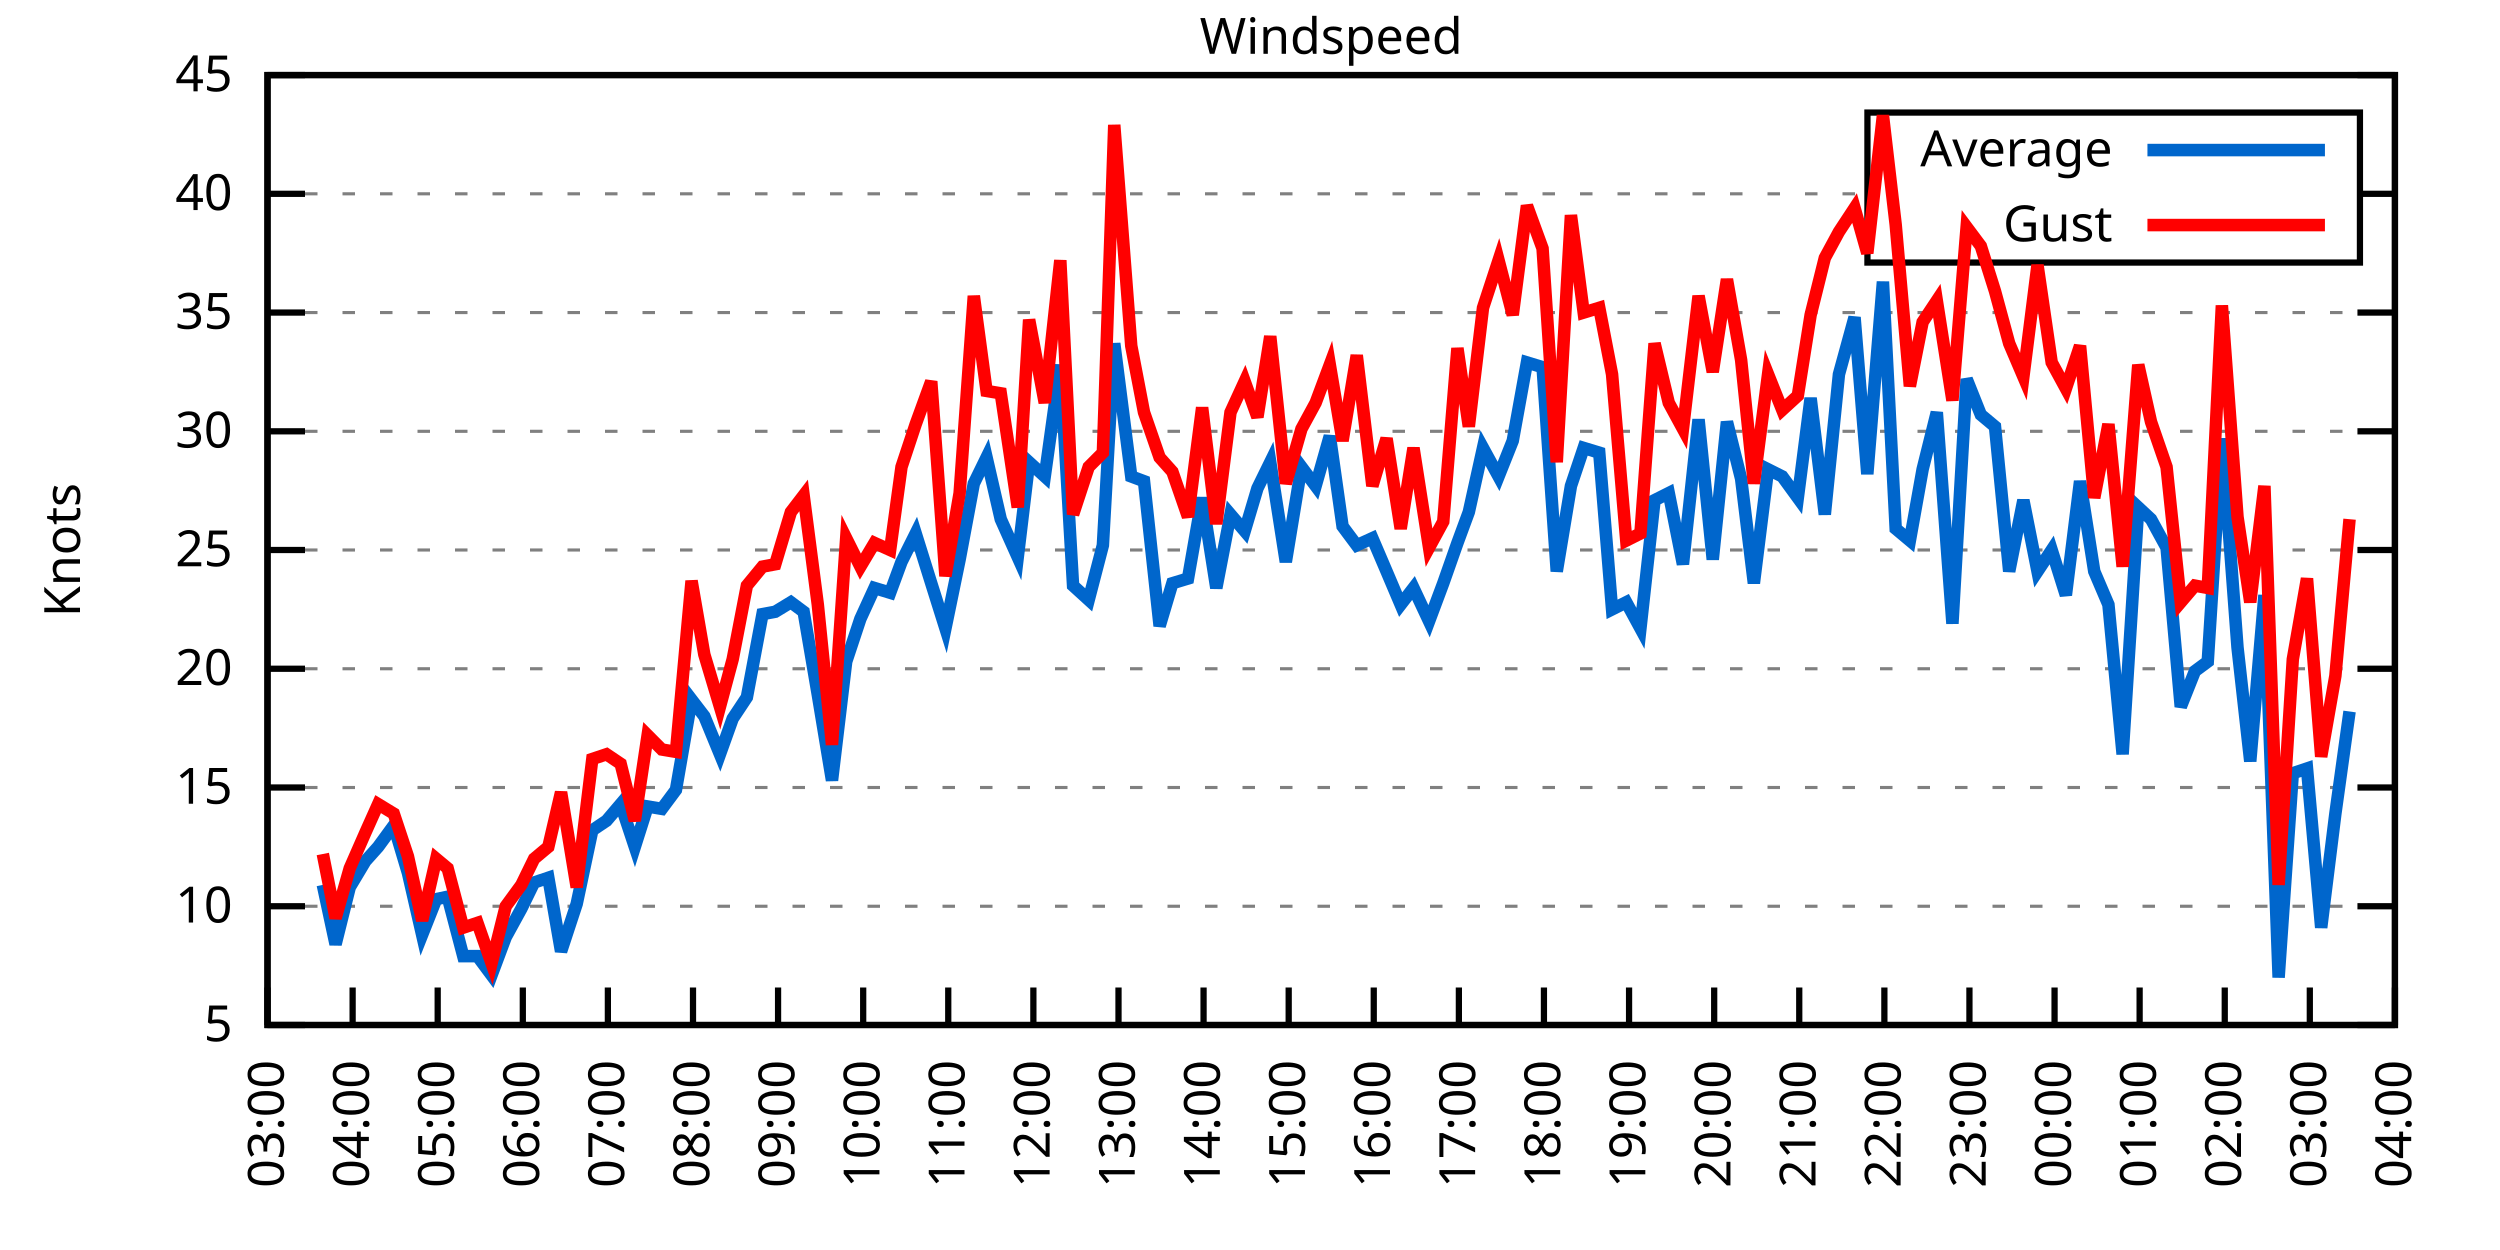
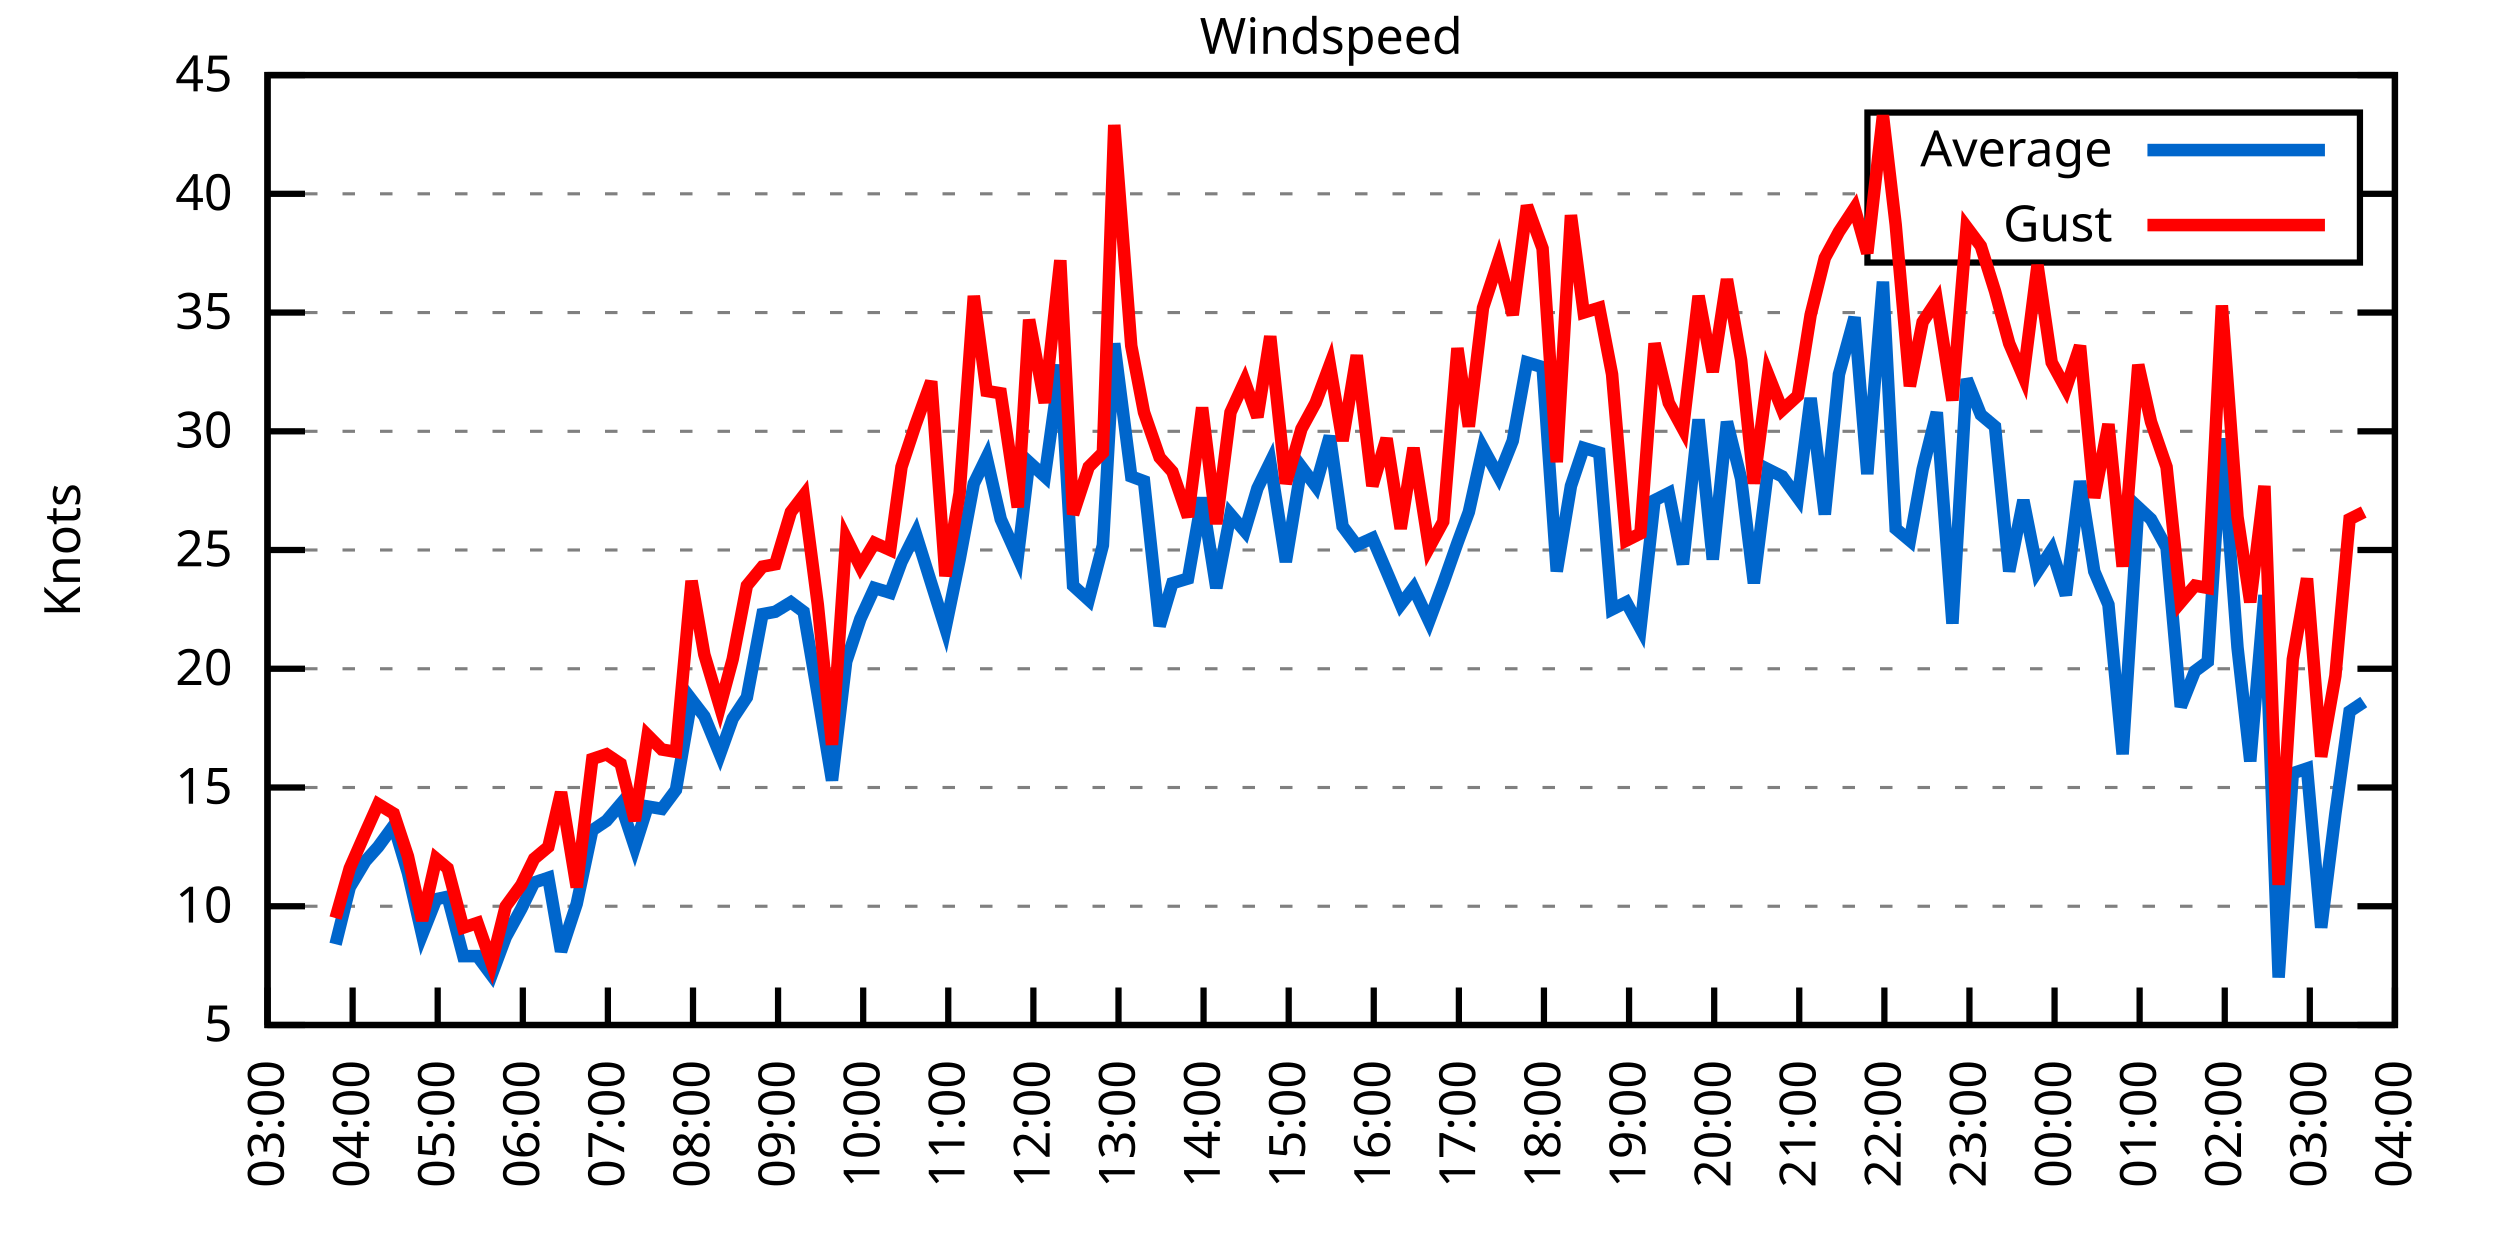
<svg xmlns="http://www.w3.org/2000/svg" xmlns:xlink="http://www.w3.org/1999/xlink" width="400" height="200" viewBox="0 0 400 200">
  <g id="gnuplot_canvas">
    <rect x="0" y="0" width="400" height="200" fill="none" />
    <defs>
      <circle id="gpDot" r="0.5" stroke-width="0.5" stroke="currentColor" />
      <path id="gpPt0" stroke-width="0.333" stroke="currentColor" d="M-1,0 h2 M0,-1 v2" />
      <path id="gpPt1" stroke-width="0.333" stroke="currentColor" d="M-1,-1 L1,1 M1,-1 L-1,1" />
      <path id="gpPt2" stroke-width="0.333" stroke="currentColor" d="M-1,0 L1,0 M0,-1 L0,1 M-1,-1 L1,1 M-1,1 L1,-1" />
      <rect id="gpPt3" stroke-width="0.333" stroke="currentColor" x="-1" y="-1" width="2" height="2" />
      <rect id="gpPt4" stroke-width="0.333" stroke="currentColor" fill="currentColor" x="-1" y="-1" width="2" height="2" />
      <circle id="gpPt5" stroke-width="0.333" stroke="currentColor" cx="0" cy="0" r="1" />
      <use xlink:href="#gpPt5" id="gpPt6" fill="currentColor" stroke="none" />
      <path id="gpPt7" stroke-width="0.333" stroke="currentColor" d="M0,-1.33 L-1.33,0.67 L1.33,0.67 z" />
      <use xlink:href="#gpPt7" id="gpPt8" fill="currentColor" stroke="none" />
      <use xlink:href="#gpPt7" id="gpPt9" stroke="currentColor" transform="rotate(180)" />
      <use xlink:href="#gpPt9" id="gpPt10" fill="currentColor" stroke="none" />
      <use xlink:href="#gpPt3" id="gpPt11" stroke="currentColor" transform="rotate(45)" />
      <use xlink:href="#gpPt11" id="gpPt12" fill="currentColor" stroke="none" />
      <path id="gpPt13" stroke-width="0.333" stroke="currentColor" d="M0,1.330 L1.265,0.411 L0.782,-1.067 L-0.782,-1.076 L-1.265,0.411 z" />
      <use xlink:href="#gpPt13" id="gpPt14" fill="currentColor" stroke="none" />
      <filter id="textbox" filterUnits="objectBoundingBox" x="0" y="0" height="1" width="1">
        <feFlood flood-color="white" flood-opacity="1" result="bgnd" />
        <feComposite in="SourceGraphic" in2="bgnd" operator="atop" />
      </filter>
      <filter id="greybox" filterUnits="objectBoundingBox" x="0" y="0" height="1" width="1">
        <feFlood flood-color="lightgrey" flood-opacity="1" result="grey" />
        <feComposite in="SourceGraphic" in2="grey" operator="atop" />
      </filter>
    </defs>
    <g fill="none" color="white" stroke="currentColor" stroke-width="1.00" stroke-linecap="butt" stroke-linejoin="miter">
</g>
    <g fill="none" color="black" stroke="currentColor" stroke-width="1.00" stroke-linecap="butt" stroke-linejoin="miter">
      <g stroke="none" shape-rendering="crispEdges">
        <polygon fill="rgb(255, 255, 255)" points="42.80,164.00 383.18,164.00 383.18,12.02 42.80,12.02 " />
      </g>
    </g>
    <g fill="none" color="black" stroke="currentColor" stroke-width="1.00" stroke-linecap="butt" stroke-linejoin="miter">
</g>
    <g fill="none" color="black" stroke="black" stroke-width="0.50" stroke-linecap="butt" stroke-linejoin="miter">
</g>
    <g fill="none" color="gray" stroke="currentColor" stroke-width="0.50" stroke-linecap="butt" stroke-linejoin="miter">
      <path stroke="gray" stroke-dasharray="2,4" class="gridline" d="M42.80,164.00 L383.19,164.00  " />
    </g>
    <g fill="none" color="gray" stroke="gray" stroke-width="1.00" stroke-linecap="butt" stroke-linejoin="miter">
</g>
    <g fill="none" color="black" stroke="currentColor" stroke-width="1.00" stroke-linecap="butt" stroke-linejoin="miter">
      <path stroke="black" d="M42.80,164.00 L48.80,164.00 M383.19,164.00 L377.19,164.00  " />
      <g transform="translate(37.20,166.60)" stroke="none" fill="black" font-family="Sans" font-size="8.00" text-anchor="end">
        <text>
          <tspan font-family="Sans"> 5</tspan>
        </text>
      </g>
    </g>
    <g fill="none" color="black" stroke="currentColor" stroke-width="1.00" stroke-linecap="butt" stroke-linejoin="miter">
</g>
    <g fill="none" color="black" stroke="black" stroke-width="0.50" stroke-linecap="butt" stroke-linejoin="miter">
</g>
    <g fill="none" color="gray" stroke="currentColor" stroke-width="0.50" stroke-linecap="butt" stroke-linejoin="miter">
      <path stroke="gray" stroke-dasharray="2,4" class="gridline" d="M42.80,145.00 L383.19,145.00  " />
    </g>
    <g fill="none" color="gray" stroke="gray" stroke-width="1.00" stroke-linecap="butt" stroke-linejoin="miter">
</g>
    <g fill="none" color="black" stroke="currentColor" stroke-width="1.00" stroke-linecap="butt" stroke-linejoin="miter">
      <path stroke="black" d="M42.80,145.00 L48.80,145.00 M383.19,145.00 L377.19,145.00  " />
      <g transform="translate(37.20,147.60)" stroke="none" fill="black" font-family="Sans" font-size="8.00" text-anchor="end">
        <text>
          <tspan font-family="Sans"> 10</tspan>
        </text>
      </g>
    </g>
    <g fill="none" color="black" stroke="currentColor" stroke-width="1.00" stroke-linecap="butt" stroke-linejoin="miter">
</g>
    <g fill="none" color="black" stroke="black" stroke-width="0.50" stroke-linecap="butt" stroke-linejoin="miter">
</g>
    <g fill="none" color="gray" stroke="currentColor" stroke-width="0.50" stroke-linecap="butt" stroke-linejoin="miter">
      <path stroke="gray" stroke-dasharray="2,4" class="gridline" d="M42.80,126.00 L383.19,126.00  " />
    </g>
    <g fill="none" color="gray" stroke="gray" stroke-width="1.00" stroke-linecap="butt" stroke-linejoin="miter">
</g>
    <g fill="none" color="black" stroke="currentColor" stroke-width="1.00" stroke-linecap="butt" stroke-linejoin="miter">
      <path stroke="black" d="M42.80,126.00 L48.80,126.00 M383.19,126.00 L377.19,126.00  " />
      <g transform="translate(37.20,128.60)" stroke="none" fill="black" font-family="Sans" font-size="8.00" text-anchor="end">
        <text>
          <tspan font-family="Sans"> 15</tspan>
        </text>
      </g>
    </g>
    <g fill="none" color="black" stroke="currentColor" stroke-width="1.00" stroke-linecap="butt" stroke-linejoin="miter">
</g>
    <g fill="none" color="black" stroke="black" stroke-width="0.50" stroke-linecap="butt" stroke-linejoin="miter">
</g>
    <g fill="none" color="gray" stroke="currentColor" stroke-width="0.50" stroke-linecap="butt" stroke-linejoin="miter">
      <path stroke="gray" stroke-dasharray="2,4" class="gridline" d="M42.80,107.00 L383.19,107.00  " />
    </g>
    <g fill="none" color="gray" stroke="gray" stroke-width="1.00" stroke-linecap="butt" stroke-linejoin="miter">
</g>
    <g fill="none" color="black" stroke="currentColor" stroke-width="1.00" stroke-linecap="butt" stroke-linejoin="miter">
      <path stroke="black" d="M42.80,107.00 L48.80,107.00 M383.19,107.00 L377.19,107.00  " />
      <g transform="translate(37.20,109.60)" stroke="none" fill="black" font-family="Sans" font-size="8.00" text-anchor="end">
        <text>
          <tspan font-family="Sans"> 20</tspan>
        </text>
      </g>
    </g>
    <g fill="none" color="black" stroke="currentColor" stroke-width="1.00" stroke-linecap="butt" stroke-linejoin="miter">
</g>
    <g fill="none" color="black" stroke="black" stroke-width="0.50" stroke-linecap="butt" stroke-linejoin="miter">
</g>
    <g fill="none" color="gray" stroke="currentColor" stroke-width="0.50" stroke-linecap="butt" stroke-linejoin="miter">
      <path stroke="gray" stroke-dasharray="2,4" class="gridline" d="M42.80,88.00 L383.19,88.00  " />
    </g>
    <g fill="none" color="gray" stroke="gray" stroke-width="1.00" stroke-linecap="butt" stroke-linejoin="miter">
</g>
    <g fill="none" color="black" stroke="currentColor" stroke-width="1.00" stroke-linecap="butt" stroke-linejoin="miter">
      <path stroke="black" d="M42.80,88.00 L48.80,88.00 M383.19,88.00 L377.19,88.00  " />
      <g transform="translate(37.20,90.60)" stroke="none" fill="black" font-family="Sans" font-size="8.00" text-anchor="end">
        <text>
          <tspan font-family="Sans"> 25</tspan>
        </text>
      </g>
    </g>
    <g fill="none" color="black" stroke="currentColor" stroke-width="1.00" stroke-linecap="butt" stroke-linejoin="miter">
</g>
    <g fill="none" color="black" stroke="black" stroke-width="0.50" stroke-linecap="butt" stroke-linejoin="miter">
</g>
    <g fill="none" color="gray" stroke="currentColor" stroke-width="0.50" stroke-linecap="butt" stroke-linejoin="miter">
      <path stroke="gray" stroke-dasharray="2,4" class="gridline" d="M42.80,69.01 L383.19,69.01  " />
    </g>
    <g fill="none" color="gray" stroke="gray" stroke-width="1.00" stroke-linecap="butt" stroke-linejoin="miter">
</g>
    <g fill="none" color="black" stroke="currentColor" stroke-width="1.00" stroke-linecap="butt" stroke-linejoin="miter">
      <path stroke="black" d="M42.80,69.01 L48.80,69.01 M383.19,69.01 L377.19,69.01  " />
      <g transform="translate(37.20,71.61)" stroke="none" fill="black" font-family="Sans" font-size="8.00" text-anchor="end">
        <text>
          <tspan font-family="Sans"> 30</tspan>
        </text>
      </g>
    </g>
    <g fill="none" color="black" stroke="currentColor" stroke-width="1.00" stroke-linecap="butt" stroke-linejoin="miter">
</g>
    <g fill="none" color="black" stroke="black" stroke-width="0.50" stroke-linecap="butt" stroke-linejoin="miter">
</g>
    <g fill="none" color="gray" stroke="currentColor" stroke-width="0.50" stroke-linecap="butt" stroke-linejoin="miter">
      <path stroke="gray" stroke-dasharray="2,4" class="gridline" d="M42.80,50.01 L383.19,50.01  " />
    </g>
    <g fill="none" color="gray" stroke="gray" stroke-width="1.00" stroke-linecap="butt" stroke-linejoin="miter">
</g>
    <g fill="none" color="black" stroke="currentColor" stroke-width="1.00" stroke-linecap="butt" stroke-linejoin="miter">
      <path stroke="black" d="M42.80,50.01 L48.80,50.01 M383.19,50.01 L377.19,50.01  " />
      <g transform="translate(37.20,52.61)" stroke="none" fill="black" font-family="Sans" font-size="8.00" text-anchor="end">
        <text>
          <tspan font-family="Sans"> 35</tspan>
        </text>
      </g>
    </g>
    <g fill="none" color="black" stroke="currentColor" stroke-width="1.00" stroke-linecap="butt" stroke-linejoin="miter">
</g>
    <g fill="none" color="black" stroke="black" stroke-width="0.50" stroke-linecap="butt" stroke-linejoin="miter">
</g>
    <g fill="none" color="gray" stroke="currentColor" stroke-width="0.50" stroke-linecap="butt" stroke-linejoin="miter">
      <path stroke="gray" stroke-dasharray="2,4" class="gridline" d="M42.80,31.01 L298.79,31.01 M377.59,31.01 L383.19,31.01  " />
    </g>
    <g fill="none" color="gray" stroke="gray" stroke-width="1.00" stroke-linecap="butt" stroke-linejoin="miter">
</g>
    <g fill="none" color="black" stroke="currentColor" stroke-width="1.00" stroke-linecap="butt" stroke-linejoin="miter">
      <path stroke="black" d="M42.80,31.01 L48.80,31.01 M383.19,31.01 L377.19,31.01  " />
      <g transform="translate(37.20,33.61)" stroke="none" fill="black" font-family="Sans" font-size="8.00" text-anchor="end">
        <text>
          <tspan font-family="Sans"> 40</tspan>
        </text>
      </g>
    </g>
    <g fill="none" color="black" stroke="currentColor" stroke-width="1.00" stroke-linecap="butt" stroke-linejoin="miter">
</g>
    <g fill="none" color="black" stroke="black" stroke-width="0.50" stroke-linecap="butt" stroke-linejoin="miter">
</g>
    <g fill="none" color="gray" stroke="currentColor" stroke-width="0.50" stroke-linecap="butt" stroke-linejoin="miter">
      <path stroke="gray" stroke-dasharray="2,4" class="gridline" d="M42.80,12.01 L383.19,12.01  " />
    </g>
    <g fill="none" color="gray" stroke="gray" stroke-width="1.00" stroke-linecap="butt" stroke-linejoin="miter">
</g>
    <g fill="none" color="black" stroke="currentColor" stroke-width="1.00" stroke-linecap="butt" stroke-linejoin="miter">
      <path stroke="black" d="M42.80,12.01 L48.80,12.01 M383.19,12.01 L377.19,12.01  " />
      <g transform="translate(37.20,14.61)" stroke="none" fill="black" font-family="Sans" font-size="8.00" text-anchor="end">
        <text>
          <tspan font-family="Sans"> 45</tspan>
        </text>
      </g>
    </g>
    <g fill="none" color="black" stroke="currentColor" stroke-width="1.00" stroke-linecap="butt" stroke-linejoin="miter">
      <path stroke="black" d="M42.80,164.00 L42.80,158.00  " />
      <g transform="translate(45.40,169.60) rotate(270.00)" stroke="none" fill="black" font-family="Sans" font-size="8.00" text-anchor="end">
        <text>
          <tspan font-family="Sans">03:00</tspan>
        </text>
      </g>
    </g>
    <g fill="none" color="black" stroke="currentColor" stroke-width="1.00" stroke-linecap="butt" stroke-linejoin="miter">
      <path stroke="black" d="M56.42,164.00 L56.42,158.00  " />
      <g transform="translate(59.02,169.60) rotate(270.00)" stroke="none" fill="black" font-family="Sans" font-size="8.00" text-anchor="end">
        <text>
          <tspan font-family="Sans">04:00</tspan>
        </text>
      </g>
    </g>
    <g fill="none" color="black" stroke="currentColor" stroke-width="1.00" stroke-linecap="butt" stroke-linejoin="miter">
      <path stroke="black" d="M70.03,164.00 L70.03,158.00  " />
      <g transform="translate(72.63,169.60) rotate(270.00)" stroke="none" fill="black" font-family="Sans" font-size="8.00" text-anchor="end">
        <text>
          <tspan font-family="Sans">05:00</tspan>
        </text>
      </g>
    </g>
    <g fill="none" color="black" stroke="currentColor" stroke-width="1.00" stroke-linecap="butt" stroke-linejoin="miter">
      <path stroke="black" d="M83.65,164.00 L83.65,158.00  " />
      <g transform="translate(86.25,169.60) rotate(270.00)" stroke="none" fill="black" font-family="Sans" font-size="8.00" text-anchor="end">
        <text>
          <tspan font-family="Sans">06:00</tspan>
        </text>
      </g>
    </g>
    <g fill="none" color="black" stroke="currentColor" stroke-width="1.00" stroke-linecap="butt" stroke-linejoin="miter">
      <path stroke="black" d="M97.26,164.00 L97.26,158.00  " />
      <g transform="translate(99.86,169.60) rotate(270.00)" stroke="none" fill="black" font-family="Sans" font-size="8.00" text-anchor="end">
        <text>
          <tspan font-family="Sans">07:00</tspan>
        </text>
      </g>
    </g>
    <g fill="none" color="black" stroke="currentColor" stroke-width="1.00" stroke-linecap="butt" stroke-linejoin="miter">
      <path stroke="black" d="M110.88,164.00 L110.88,158.00  " />
      <g transform="translate(113.48,169.60) rotate(270.00)" stroke="none" fill="black" font-family="Sans" font-size="8.00" text-anchor="end">
        <text>
          <tspan font-family="Sans">08:00</tspan>
        </text>
      </g>
    </g>
    <g fill="none" color="black" stroke="currentColor" stroke-width="1.00" stroke-linecap="butt" stroke-linejoin="miter">
      <path stroke="black" d="M124.49,164.00 L124.49,158.00  " />
      <g transform="translate(127.09,169.60) rotate(270.00)" stroke="none" fill="black" font-family="Sans" font-size="8.00" text-anchor="end">
        <text>
          <tspan font-family="Sans">09:00</tspan>
        </text>
      </g>
    </g>
    <g fill="none" color="black" stroke="currentColor" stroke-width="1.00" stroke-linecap="butt" stroke-linejoin="miter">
      <path stroke="black" d="M138.11,164.00 L138.11,158.00  " />
      <g transform="translate(140.71,169.60) rotate(270.00)" stroke="none" fill="black" font-family="Sans" font-size="8.00" text-anchor="end">
        <text>
          <tspan font-family="Sans">10:00</tspan>
        </text>
      </g>
    </g>
    <g fill="none" color="black" stroke="currentColor" stroke-width="1.00" stroke-linecap="butt" stroke-linejoin="miter">
      <path stroke="black" d="M151.72,164.00 L151.72,158.00  " />
      <g transform="translate(154.32,169.60) rotate(270.00)" stroke="none" fill="black" font-family="Sans" font-size="8.00" text-anchor="end">
        <text>
          <tspan font-family="Sans">11:00</tspan>
        </text>
      </g>
    </g>
    <g fill="none" color="black" stroke="currentColor" stroke-width="1.00" stroke-linecap="butt" stroke-linejoin="miter">
      <path stroke="black" d="M165.34,164.00 L165.34,158.00  " />
      <g transform="translate(167.94,169.60) rotate(270.00)" stroke="none" fill="black" font-family="Sans" font-size="8.00" text-anchor="end">
        <text>
          <tspan font-family="Sans">12:00</tspan>
        </text>
      </g>
    </g>
    <g fill="none" color="black" stroke="currentColor" stroke-width="1.00" stroke-linecap="butt" stroke-linejoin="miter">
      <path stroke="black" d="M178.96,164.00 L178.96,158.00  " />
      <g transform="translate(181.56,169.60) rotate(270.00)" stroke="none" fill="black" font-family="Sans" font-size="8.00" text-anchor="end">
        <text>
          <tspan font-family="Sans">13:00</tspan>
        </text>
      </g>
    </g>
    <g fill="none" color="black" stroke="currentColor" stroke-width="1.00" stroke-linecap="butt" stroke-linejoin="miter">
      <path stroke="black" d="M192.57,164.00 L192.57,158.00  " />
      <g transform="translate(195.17,169.60) rotate(270.00)" stroke="none" fill="black" font-family="Sans" font-size="8.00" text-anchor="end">
        <text>
          <tspan font-family="Sans">14:00</tspan>
        </text>
      </g>
    </g>
    <g fill="none" color="black" stroke="currentColor" stroke-width="1.00" stroke-linecap="butt" stroke-linejoin="miter">
      <path stroke="black" d="M206.19,164.00 L206.19,158.00  " />
      <g transform="translate(208.79,169.60) rotate(270.00)" stroke="none" fill="black" font-family="Sans" font-size="8.00" text-anchor="end">
        <text>
          <tspan font-family="Sans">15:00</tspan>
        </text>
      </g>
    </g>
    <g fill="none" color="black" stroke="currentColor" stroke-width="1.00" stroke-linecap="butt" stroke-linejoin="miter">
      <path stroke="black" d="M219.80,164.00 L219.80,158.00  " />
      <g transform="translate(222.40,169.60) rotate(270.00)" stroke="none" fill="black" font-family="Sans" font-size="8.00" text-anchor="end">
        <text>
          <tspan font-family="Sans">16:00</tspan>
        </text>
      </g>
    </g>
    <g fill="none" color="black" stroke="currentColor" stroke-width="1.00" stroke-linecap="butt" stroke-linejoin="miter">
      <path stroke="black" d="M233.42,164.00 L233.42,158.00  " />
      <g transform="translate(236.02,169.60) rotate(270.00)" stroke="none" fill="black" font-family="Sans" font-size="8.00" text-anchor="end">
        <text>
          <tspan font-family="Sans">17:00</tspan>
        </text>
      </g>
    </g>
    <g fill="none" color="black" stroke="currentColor" stroke-width="1.00" stroke-linecap="butt" stroke-linejoin="miter">
      <path stroke="black" d="M247.03,164.00 L247.03,158.00  " />
      <g transform="translate(249.63,169.60) rotate(270.00)" stroke="none" fill="black" font-family="Sans" font-size="8.00" text-anchor="end">
        <text>
          <tspan font-family="Sans">18:00</tspan>
        </text>
      </g>
    </g>
    <g fill="none" color="black" stroke="currentColor" stroke-width="1.00" stroke-linecap="butt" stroke-linejoin="miter">
      <path stroke="black" d="M260.65,164.00 L260.65,158.00  " />
      <g transform="translate(263.25,169.60) rotate(270.00)" stroke="none" fill="black" font-family="Sans" font-size="8.00" text-anchor="end">
        <text>
          <tspan font-family="Sans">19:00</tspan>
        </text>
      </g>
    </g>
    <g fill="none" color="black" stroke="currentColor" stroke-width="1.00" stroke-linecap="butt" stroke-linejoin="miter">
      <path stroke="black" d="M274.27,164.00 L274.27,158.00  " />
      <g transform="translate(276.87,169.60) rotate(270.00)" stroke="none" fill="black" font-family="Sans" font-size="8.00" text-anchor="end">
        <text>
          <tspan font-family="Sans">20:00</tspan>
        </text>
      </g>
    </g>
    <g fill="none" color="black" stroke="currentColor" stroke-width="1.00" stroke-linecap="butt" stroke-linejoin="miter">
      <path stroke="black" d="M287.88,164.00 L287.88,158.00  " />
      <g transform="translate(290.48,169.60) rotate(270.00)" stroke="none" fill="black" font-family="Sans" font-size="8.00" text-anchor="end">
        <text>
          <tspan font-family="Sans">21:00</tspan>
        </text>
      </g>
    </g>
    <g fill="none" color="black" stroke="currentColor" stroke-width="1.00" stroke-linecap="butt" stroke-linejoin="miter">
      <path stroke="black" d="M301.50,164.00 L301.50,158.00  " />
      <g transform="translate(304.10,169.60) rotate(270.00)" stroke="none" fill="black" font-family="Sans" font-size="8.00" text-anchor="end">
        <text>
          <tspan font-family="Sans">22:00</tspan>
        </text>
      </g>
    </g>
    <g fill="none" color="black" stroke="currentColor" stroke-width="1.00" stroke-linecap="butt" stroke-linejoin="miter">
      <path stroke="black" d="M315.11,164.00 L315.11,158.00  " />
      <g transform="translate(317.71,169.60) rotate(270.00)" stroke="none" fill="black" font-family="Sans" font-size="8.00" text-anchor="end">
        <text>
          <tspan font-family="Sans">23:00</tspan>
        </text>
      </g>
    </g>
    <g fill="none" color="black" stroke="currentColor" stroke-width="1.00" stroke-linecap="butt" stroke-linejoin="miter">
      <path stroke="black" d="M328.73,164.00 L328.73,158.00  " />
      <g transform="translate(331.33,169.60) rotate(270.00)" stroke="none" fill="black" font-family="Sans" font-size="8.00" text-anchor="end">
        <text>
          <tspan font-family="Sans">00:00</tspan>
        </text>
      </g>
    </g>
    <g fill="none" color="black" stroke="currentColor" stroke-width="1.00" stroke-linecap="butt" stroke-linejoin="miter">
      <path stroke="black" d="M342.34,164.00 L342.34,158.00  " />
      <g transform="translate(344.94,169.60) rotate(270.00)" stroke="none" fill="black" font-family="Sans" font-size="8.00" text-anchor="end">
        <text>
          <tspan font-family="Sans">01:00</tspan>
        </text>
      </g>
    </g>
    <g fill="none" color="black" stroke="currentColor" stroke-width="1.00" stroke-linecap="butt" stroke-linejoin="miter">
      <path stroke="black" d="M355.96,164.00 L355.96,158.00  " />
      <g transform="translate(358.56,169.60) rotate(270.00)" stroke="none" fill="black" font-family="Sans" font-size="8.00" text-anchor="end">
        <text>
          <tspan font-family="Sans">02:00</tspan>
        </text>
      </g>
    </g>
    <g fill="none" color="black" stroke="currentColor" stroke-width="1.00" stroke-linecap="butt" stroke-linejoin="miter">
      <path stroke="black" d="M369.57,164.00 L369.57,158.00  " />
      <g transform="translate(372.17,169.60) rotate(270.00)" stroke="none" fill="black" font-family="Sans" font-size="8.00" text-anchor="end">
        <text>
          <tspan font-family="Sans">03:00</tspan>
        </text>
      </g>
    </g>
    <g fill="none" color="black" stroke="currentColor" stroke-width="1.00" stroke-linecap="butt" stroke-linejoin="miter">
      <path stroke="black" d="M383.19,164.00 L383.19,158.00  " />
      <g transform="translate(385.79,169.60) rotate(270.00)" stroke="none" fill="black" font-family="Sans" font-size="8.00" text-anchor="end">
        <text>
          <tspan font-family="Sans">04:00</tspan>
        </text>
      </g>
    </g>
    <g fill="none" color="black" stroke="currentColor" stroke-width="1.00" stroke-linecap="butt" stroke-linejoin="miter">
</g>
    <g fill="none" color="black" stroke="currentColor" stroke-width="1.00" stroke-linecap="butt" stroke-linejoin="miter">
      <path stroke="black" d="M42.80,12.01 L42.80,164.00 L383.19,164.00 L383.19,12.01 L42.80,12.01 Z  " />
    </g>
    <g fill="none" color="black" stroke="currentColor" stroke-width="1.00" stroke-linecap="butt" stroke-linejoin="miter">
</g>
    <g fill="none" color="black" stroke="currentColor" stroke-width="1.00" stroke-linecap="butt" stroke-linejoin="miter">
      <path stroke="black" d="M298.79,42.01 L298.79,18.01 L377.59,18.01 L377.59,42.01 L298.79,42.01 Z  " />
    </g>
    <g id="Windspeed_plot_1">
      <g fill="none" color="white" stroke="black" stroke-width="2.00" stroke-linecap="butt" stroke-linejoin="miter">
</g>
      <g fill="none" color="black" stroke="currentColor" stroke-width="2.00" stroke-linecap="butt" stroke-linejoin="miter">
        <g transform="translate(337.99,26.61)" stroke="none" fill="black" font-family="Sans" font-size="8.00" text-anchor="end">
          <text>
            <tspan font-family="Sans">Average</tspan>
          </text>
        </g>
      </g>
      <g fill="none" color="black" stroke="currentColor" stroke-width="2.00" stroke-linecap="butt" stroke-linejoin="miter">
-         <path stroke="rgb(  0, 102, 204)" d="M343.59,24.01 L371.99,24.01 M51.65,141.58 L53.69,151.08 L55.96,141.96 L58.46,137.78 L60.50,135.50 L63.00,132.08   L65.27,139.68 L67.54,149.56 L69.80,143.86 L71.62,143.48 L74.12,152.98 L76.39,152.98 L78.65,156.02 L80.92,149.94   L83.42,145.38 L85.46,141.20 L87.73,140.44 L89.77,152.22 L92.27,144.62 L94.77,132.84 L97.04,131.32 L99.30,128.66   L101.57,135.50 L103.62,129.04 L105.89,129.42 L108.15,126.38 L110.65,111.94 L112.69,114.60 L115.19,120.68 L117.23,114.98   L119.50,111.56 L122.00,98.26 L124.04,97.88 L126.54,96.36 L128.58,97.88 L130.85,111.18 L133.12,124.86 L135.39,105.86   L137.66,99.02 L139.92,94.08 L142.42,94.84 L144.24,89.90 L146.51,85.35 L149.00,93.32 L151.27,100.54 L153.54,89.52   L155.81,77.37 L157.85,73.19 L160.12,83.07 L162.84,89.14 L164.66,73.95 L167.16,76.23 L169.65,58.37 L171.69,93.70   L174.19,95.98 L176.46,87.25 L178.28,54.95 L181.00,76.23 L183.04,76.99 L185.54,100.16 L187.58,93.32 L190.08,92.56   L192.34,79.65 L194.61,94.08 L196.88,82.31 L199.15,84.97 L201.19,78.13 L203.24,73.95 L205.73,89.90 L208.23,74.71   L210.50,77.75 L212.77,69.77 L214.81,84.21 L217.08,87.25 L219.58,86.11 L221.85,91.42 L224.11,96.74 L226.16,94.08   L228.65,99.40 L230.92,93.32 L233.19,86.87 L235.01,81.93 L237.28,71.67 L239.77,76.23 L242.04,70.53 L244.31,57.99   L246.81,58.75 L249.08,91.42 L251.35,77.75 L253.39,71.67 L255.88,72.43 L257.93,97.50 L260.20,96.36 L262.47,100.54   L264.73,80.03 L267.00,78.89 L269.27,90.28 L271.77,67.11 L274.04,89.52 L276.31,67.49 L278.58,76.61 L280.62,93.32   L282.89,75.09 L285.16,76.23 L287.65,79.65 L289.70,63.69 L291.97,82.31 L294.23,59.89 L296.73,50.77 L298.77,75.85   L301.27,45.07 L303.31,84.59 L305.58,86.49 L307.62,75.09 L309.89,65.97 L312.39,99.78 L314.66,60.65 L316.93,66.35   L319.20,68.25 L321.47,91.42 L323.74,80.03 L326.00,91.42 L328.27,88.00 L330.54,95.22 L332.81,76.99 L335.08,91.42   L337.35,96.74 L339.62,120.68 L342.12,81.17 L344.16,83.07 L346.65,87.63 L348.92,113.08 L351.19,107.38 L353.24,105.86   L355.50,70.15 L358.00,103.58 L360.04,121.82 L362.31,95.22 L364.58,156.40 L366.85,123.72 L369.12,122.96 L371.39,148.42   L373.66,130.18 L375.93,113.84  " />
+         <path stroke="rgb(  0, 102, 204)" d="M343.59,24.01 L371.99,24.01 M53.69,151.08 L55.96,141.96 L58.46,137.78 L60.50,135.50 L63.00,132.08 L65.27,139.68   L67.54,149.56 L69.80,143.86 L71.62,143.48 L74.12,152.98 L76.39,152.98 L78.65,156.02 L80.92,149.94 L83.42,145.38   L85.46,141.20 L87.73,140.44 L89.77,152.22 L92.27,144.62 L94.77,132.84 L97.04,131.32 L99.30,128.66 L101.57,135.50   L103.62,129.04 L105.89,129.42 L108.15,126.38 L110.65,111.94 L112.69,114.60 L115.19,120.68 L117.23,114.98 L119.50,111.56   L122.00,98.26 L124.04,97.88 L126.54,96.36 L128.58,97.88 L130.85,111.18 L133.12,124.86 L135.39,105.86 L137.66,99.02   L139.92,94.08 L142.42,94.84 L144.24,89.90 L146.51,85.35 L149.00,93.32 L151.27,100.54 L153.54,89.52 L155.81,77.37   L157.85,73.19 L160.12,83.07 L162.84,89.14 L164.66,73.95 L167.16,76.23 L169.65,58.37 L171.69,93.70 L174.19,95.98   L176.46,87.25 L178.28,54.95 L181.00,76.23 L183.04,76.99 L185.54,100.16 L187.58,93.32 L190.08,92.56 L192.34,79.65   L194.61,94.08 L196.88,82.31 L199.15,84.97 L201.19,78.13 L203.24,73.95 L205.73,89.90 L208.23,74.71 L210.50,77.75   L212.77,69.77 L214.81,84.21 L217.08,87.25 L219.58,86.11 L221.85,91.42 L224.11,96.74 L226.16,94.08 L228.65,99.40   L230.92,93.32 L233.19,86.87 L235.01,81.93 L237.28,71.67 L239.77,76.23 L242.04,70.53 L244.31,57.99 L246.81,58.75   L249.08,91.42 L251.35,77.75 L253.39,71.67 L255.88,72.43 L257.93,97.50 L260.20,96.36 L262.47,100.54 L264.73,80.03   L267.00,78.89 L269.27,90.28 L271.77,67.11 L274.04,89.52 L276.31,67.49 L278.58,76.61 L280.62,93.32 L282.89,75.09   L285.16,76.23 L287.65,79.65 L289.70,63.69 L291.97,82.31 L294.23,59.89 L296.73,50.77 L298.77,75.85 L301.27,45.07   L303.31,84.59 L305.58,86.49 L307.62,75.09 L309.89,65.97 L312.39,99.78 L314.66,60.65 L316.93,66.35 L319.20,68.25   L321.47,91.42 L323.74,80.03 L326.00,91.42 L328.27,88.00 L330.54,95.22 L332.81,76.99 L335.08,91.42 L337.35,96.74   L339.62,120.68 L342.12,81.17 L344.16,83.07 L346.65,87.63 L348.92,113.08 L351.19,107.38 L353.24,105.86 L355.50,70.15   L358.00,103.58 L360.04,121.82 L362.31,95.22 L364.58,156.40 L366.85,123.72 L369.12,122.96 L371.39,148.42 L373.66,130.18   L375.93,113.84 L378.20,112.32  " />
      </g>
    </g>
    <g id="Windspeed_plot_2">
      <g fill="none" color="black" stroke="currentColor" stroke-width="2.00" stroke-linecap="butt" stroke-linejoin="miter">
        <g transform="translate(337.99,38.61)" stroke="none" fill="black" font-family="Sans" font-size="8.00" text-anchor="end">
          <text>
            <tspan font-family="Sans">Gust</tspan>
          </text>
        </g>
      </g>
      <g fill="none" color="black" stroke="currentColor" stroke-width="2.00" stroke-linecap="butt" stroke-linejoin="miter">
-         <path stroke="rgb(255,   0,   0)" d="M343.59,36.01 L371.99,36.01 M51.65,136.64 L53.69,146.90 L55.96,138.92 L58.46,133.22 L60.50,128.66 L63.00,130.18   L65.27,137.02 L67.54,147.28 L69.80,137.40 L71.62,138.92 L74.12,148.42 L76.39,147.66 L78.65,154.12 L80.92,145.00   L83.42,141.58 L85.46,137.40 L87.73,135.50 L89.77,126.76 L92.27,141.96 L94.77,121.44 L97.04,120.68 L99.30,122.20   L101.57,131.32 L103.62,117.64 L105.89,119.92 L108.15,120.30 L110.65,92.94 L112.69,104.72 L115.19,113.08 L117.23,105.48   L119.50,93.70 L122.00,90.66 L124.04,90.28 L126.54,81.93 L128.58,79.27 L130.85,96.74 L133.12,119.16 L135.39,86.11   L137.66,90.66 L139.92,86.87 L142.42,88.00 L144.24,74.71 L146.51,67.87 L149.00,61.03 L151.27,92.18 L153.54,78.89   L155.81,47.35 L157.85,62.55 L160.12,62.93 L162.84,81.17 L164.66,51.15 L167.16,64.45 L169.65,41.65 L171.69,82.31   L174.19,74.71 L176.46,72.43 L178.28,19.99 L181.00,55.33 L183.04,65.97 L185.54,73.19 L187.58,75.47 L190.08,82.69   L192.34,65.21 L194.61,83.83 L196.88,65.97 L199.15,61.03 L201.19,66.73 L203.24,53.81 L205.73,77.37 L208.23,68.63   L210.50,64.45 L212.77,58.37 L214.81,70.53 L217.08,56.85 L219.58,77.75 L221.85,70.15 L224.11,84.59 L226.16,71.67   L228.65,87.63 L230.92,83.45 L233.19,55.71 L235.01,68.25 L237.28,49.25 L239.77,41.65 L242.04,50.39 L244.31,32.91   L246.81,39.75 L249.08,73.95 L251.35,34.43 L253.39,50.01 L255.88,49.25 L257.93,59.89 L260.20,86.49 L262.47,85.35   L264.73,54.95 L267.00,64.45 L269.27,68.63 L271.77,47.35 L274.04,59.51 L276.31,44.69 L278.58,57.61 L280.62,77.37   L282.89,59.89 L285.16,65.59 L287.65,63.31 L289.70,50.39 L291.97,41.27 L294.23,37.09 L296.73,33.29 L298.77,40.51   L301.27,18.47 L303.31,35.95 L305.58,61.79 L307.62,51.53 L309.89,48.11 L312.39,64.07 L314.66,36.33 L316.93,39.37   L319.20,46.59 L321.47,54.95 L323.74,60.27 L326.00,42.41 L328.27,57.99 L330.54,62.17 L332.81,55.33 L335.08,79.65   L337.35,67.87 L339.62,90.66 L342.12,58.37 L344.16,67.49 L346.65,74.71 L348.92,96.36 L351.19,93.70 L353.24,94.08   L355.50,48.87 L358.00,82.69 L360.04,96.36 L362.31,77.75 L364.58,141.58 L366.85,105.48 L369.12,92.56 L371.39,121.06   L373.66,108.14 L375.93,83.07  " />
+         <path stroke="rgb(255,   0,   0)" d="M343.59,36.01 L371.99,36.01 M53.69,146.90 L55.96,138.92 L58.46,133.22 L60.50,128.66 L63.00,130.18 L65.27,137.02   L67.54,147.28 L69.80,137.40 L71.62,138.92 L74.12,148.42 L76.39,147.66 L78.65,154.12 L80.92,145.00 L83.42,141.58   L85.46,137.40 L87.73,135.50 L89.77,126.76 L92.27,141.96 L94.77,121.44 L97.04,120.68 L99.30,122.20 L101.57,131.32   L103.62,117.64 L105.89,119.92 L108.15,120.30 L110.65,92.94 L112.69,104.72 L115.19,113.08 L117.23,105.48 L119.50,93.70   L122.00,90.66 L124.04,90.28 L126.54,81.93 L128.58,79.27 L130.85,96.74 L133.12,119.16 L135.39,86.11 L137.66,90.66   L139.92,86.87 L142.42,88.00 L144.24,74.71 L146.51,67.87 L149.00,61.03 L151.27,92.18 L153.54,78.89 L155.81,47.35   L157.85,62.55 L160.12,62.93 L162.84,81.17 L164.66,51.15 L167.16,64.45 L169.65,41.65 L171.69,82.31 L174.19,74.71   L176.46,72.43 L178.28,19.99 L181.00,55.33 L183.04,65.97 L185.54,73.19 L187.58,75.47 L190.08,82.69 L192.34,65.21   L194.61,83.83 L196.88,65.97 L199.15,61.03 L201.19,66.73 L203.24,53.81 L205.73,77.37 L208.23,68.63 L210.50,64.45   L212.77,58.37 L214.81,70.53 L217.08,56.85 L219.58,77.75 L221.85,70.15 L224.11,84.59 L226.16,71.67 L228.65,87.63   L230.92,83.45 L233.19,55.71 L235.01,68.25 L237.28,49.25 L239.77,41.65 L242.04,50.39 L244.31,32.91 L246.81,39.75   L249.08,73.95 L251.35,34.43 L253.39,50.01 L255.88,49.25 L257.93,59.89 L260.20,86.49 L262.47,85.35 L264.73,54.95   L267.00,64.45 L269.27,68.63 L271.77,47.35 L274.04,59.51 L276.31,44.69 L278.58,57.61 L280.62,77.37 L282.89,59.89   L285.16,65.59 L287.65,63.31 L289.70,50.39 L291.97,41.27 L294.23,37.09 L296.73,33.29 L298.77,40.51 L301.27,18.47   L303.31,35.95 L305.58,61.79 L307.62,51.53 L309.89,48.11 L312.39,64.07 L314.66,36.33 L316.93,39.37 L319.20,46.59   L321.47,54.95 L323.74,60.27 L326.00,42.41 L328.27,57.99 L330.54,62.17 L332.81,55.33 L335.08,79.65 L337.35,67.87   L339.62,90.66 L342.12,58.37 L344.16,67.49 L346.65,74.71 L348.92,96.36 L351.19,93.70 L353.24,94.08 L355.50,48.87   L358.00,82.69 L360.04,96.36 L362.31,77.75 L364.58,141.58 L366.85,105.48 L369.12,92.56 L371.39,121.06 L373.66,108.14   L375.93,83.07 L378.20,81.93  " />
      </g>
    </g>
    <g fill="none" color="black" stroke="currentColor" stroke-width="2.00" stroke-linecap="butt" stroke-linejoin="miter">
</g>
    <g fill="none" color="black" stroke="black" stroke-width="1.00" stroke-linecap="butt" stroke-linejoin="miter">
</g>
    <g fill="none" color="black" stroke="currentColor" stroke-width="1.00" stroke-linecap="butt" stroke-linejoin="miter">
      <path stroke="black" d="M42.80,12.01 L42.80,164.00 L383.19,164.00 L383.19,12.01 L42.80,12.01 Z  " />
      <g transform="translate(12.80,88.01) rotate(270.00)" stroke="none" fill="black" font-family="Sans" font-size="8.00" text-anchor="middle">
        <text>
          <tspan font-family="Sans">Knots</tspan>
        </text>
      </g>
    </g>
    <g fill="none" color="black" stroke="currentColor" stroke-width="1.00" stroke-linecap="butt" stroke-linejoin="miter">
</g>
    <g fill="none" color="black" stroke="currentColor" stroke-width="1.00" stroke-linecap="butt" stroke-linejoin="miter">
      <g transform="translate(212.99,8.61)" stroke="none" fill="black" font-family="Sans" font-size="8.00" text-anchor="middle">
        <text>
          <tspan font-family="Sans">Windspeed</tspan>
        </text>
      </g>
    </g>
    <g fill="none" color="black" stroke="currentColor" stroke-width="1.00" stroke-linecap="butt" stroke-linejoin="miter">
</g>
  </g>
</svg>
